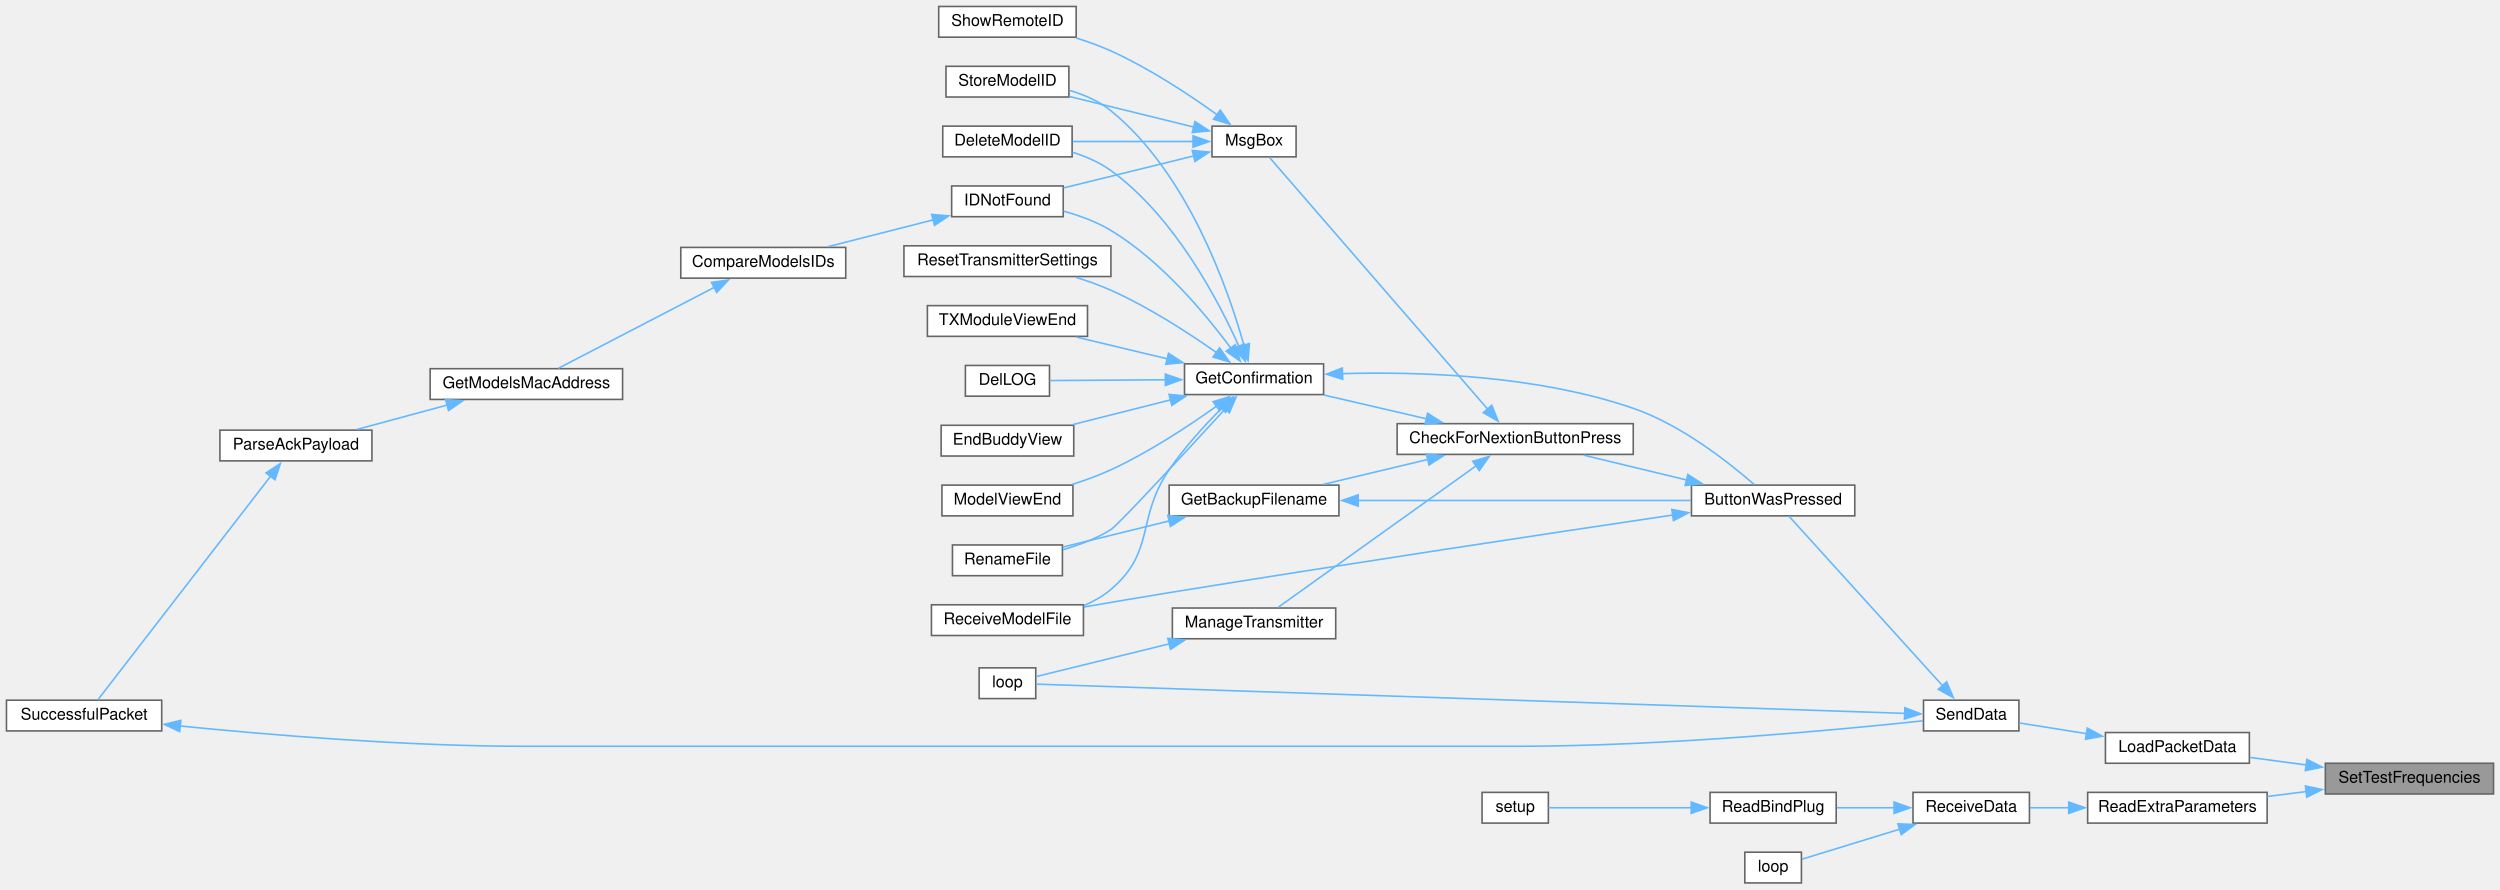
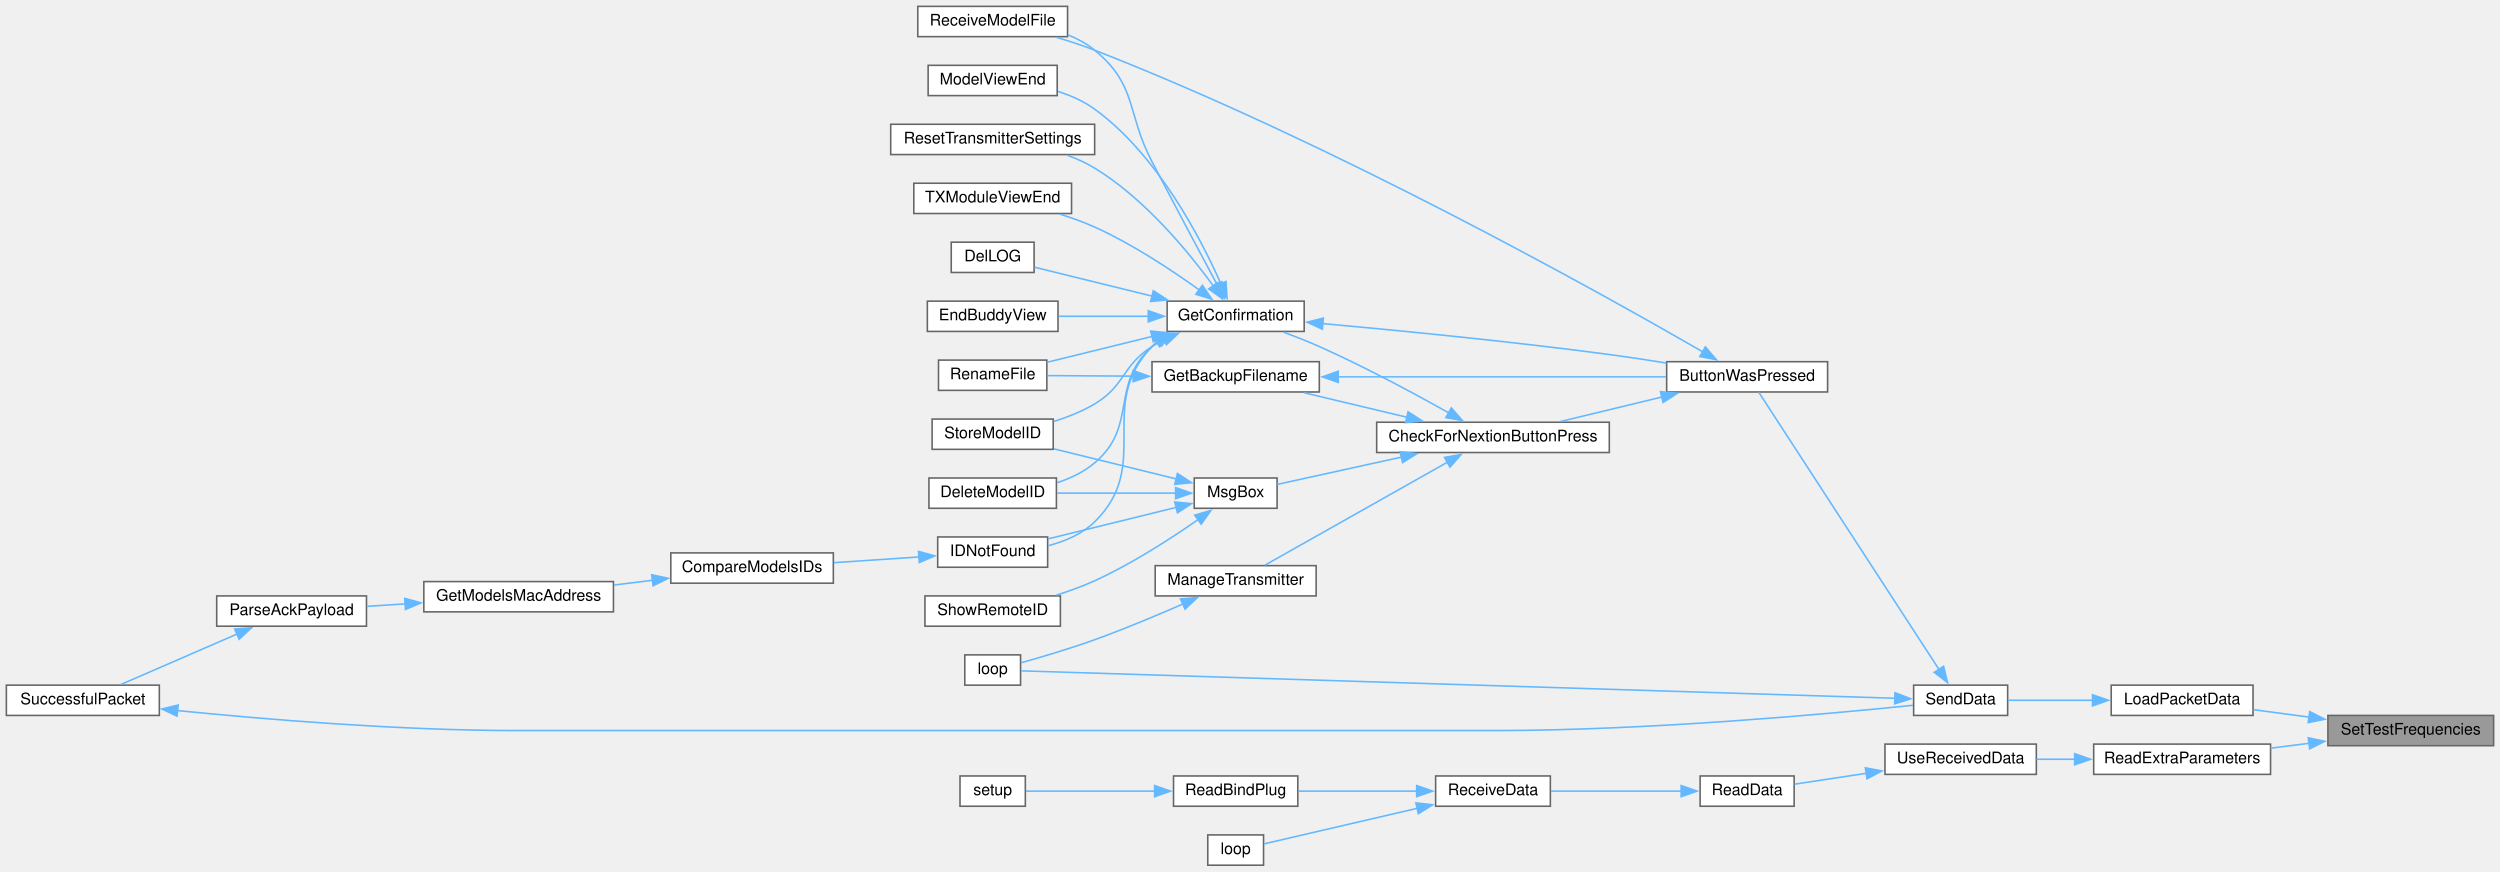
- <svg xmlns="http://www.w3.org/2000/svg" xmlns:xlink="http://www.w3.org/1999/xlink" width="1546pt" height="550pt" viewBox="0.00 0.00 1546.00 550.00">
-   <g id="graph0" class="graph" transform="scale(1 1) rotate(0) translate(4 546)">
+ <svg xmlns="http://www.w3.org/2000/svg" xmlns:xlink="http://www.w3.org/1999/xlink" width="1569pt" height="547pt" viewBox="0.00 0.00 1569.00 547.00">
+   <g id="graph0" class="graph" transform="scale(1 1) rotate(0) translate(4 543)">
    <g id="node1" class="node">
      <g id="a_node1">
        <a xlink:title=" ">
-           <polygon fill="#999999" stroke="#666666" points="1538,-74 1434,-74 1434,-55 1538,-55 1538,-74" />
-           <text text-anchor="middle" x="1486" y="-62" font-family="Helvetica,sans-Serif" font-size="10.00">SetTestFrequencies</text>
+           <polygon fill="#999999" stroke="#666666" points="1561,-94 1457,-94 1457,-75 1561,-75 1561,-94" />
+           <text text-anchor="middle" x="1509" y="-82" font-family="Helvetica,sans-Serif" font-size="10.00">SetTestFrequencies</text>
        </a>
      </g>
    </g>
    <g id="node2" class="node">
      <g id="a_node2">
        <a xlink:href="transceiver_8h.html#ac4ffb9b555ce8d38f615610dc89b5499" target="_top" xlink:title=" ">
-           <polygon fill="white" stroke="#666666" points="1387,-93 1298,-93 1298,-74 1387,-74 1387,-93" />
-           <text text-anchor="middle" x="1342.5" y="-81" font-family="Helvetica,sans-Serif" font-size="10.00">LoadPacketData</text>
+           <polygon fill="white" stroke="#666666" points="1410,-113 1321,-113 1321,-94 1410,-94 1410,-113" />
+           <text text-anchor="middle" x="1365.5" y="-101" font-family="Helvetica,sans-Serif" font-size="10.00">LoadPacketData</text>
        </a>
      </g>
    </g>
    <g id="edge1" class="edge">
-       <path fill="none" stroke="#63b8ff" d="M1422.31,-72.92C1410.48,-74.51 1398.35,-76.14 1387.25,-77.62" />
-       <polygon fill="#63b8ff" stroke="#63b8ff" points="1422.57,-76.41 1432.01,-71.61 1421.64,-69.48 1422.57,-76.41" />
+       <path fill="none" stroke="#63b8ff" d="M1445.31,-92.92C1433.48,-94.51 1421.35,-96.14 1410.25,-97.62" />
+       <polygon fill="#63b8ff" stroke="#63b8ff" points="1445.57,-96.41 1455.01,-91.61 1444.64,-89.48 1445.57,-96.41" />
    </g>
    <g id="node26" class="node">
      <g id="a_node26">
        <a xlink:href="ReceiverCode_2src_2main_8cpp.html#a6c490ef42e364f8bb1430c436e86c9c0" target="_top" xlink:title=" ">
-           <polygon fill="white" stroke="#666666" points="1398,-56 1287,-56 1287,-37 1398,-37 1398,-56" />
-           <text text-anchor="middle" x="1342.5" y="-44" font-family="Helvetica,sans-Serif" font-size="10.00">ReadExtraParameters</text>
+           <polygon fill="white" stroke="#666666" points="1421,-76 1310,-76 1310,-57 1421,-57 1421,-76" />
+           <text text-anchor="middle" x="1365.5" y="-64" font-family="Helvetica,sans-Serif" font-size="10.00">ReadExtraParameters</text>
        </a>
      </g>
    </g>
    <g id="edge34" class="edge">
-       <path fill="none" stroke="#63b8ff" d="M1422.25,-56.52C1414.18,-55.49 1405.97,-54.45 1398.04,-53.44" />
-       <polygon fill="#63b8ff" stroke="#63b8ff" points="1421.65,-59.97 1432.01,-57.76 1422.54,-53.03 1421.65,-59.97" />
+       <path fill="none" stroke="#63b8ff" d="M1445.25,-76.52C1437.18,-75.49 1428.97,-74.45 1421.04,-73.44" />
+       <polygon fill="#63b8ff" stroke="#63b8ff" points="1444.65,-79.97 1455.01,-77.76 1445.54,-73.03 1444.65,-79.97" />
    </g>
    <g id="node3" class="node">
      <g id="a_node3">
        <a xlink:href="transceiver_8h.html#a049bfb836e7aa4a3a48a1a4bd225fafc" target="_top" xlink:title=" ">
-           <polygon fill="white" stroke="#666666" points="1244.5,-113 1185.5,-113 1185.5,-94 1244.5,-94 1244.5,-113" />
-           <text text-anchor="middle" x="1215" y="-101" font-family="Helvetica,sans-Serif" font-size="10.00">SendData</text>
+           <polygon fill="white" stroke="#666666" points="1256,-113 1197,-113 1197,-94 1256,-94 1256,-113" />
+           <text text-anchor="middle" x="1226.5" y="-101" font-family="Helvetica,sans-Serif" font-size="10.00">SendData</text>
        </a>
      </g>
    </g>
    <g id="edge2" class="edge">
-       <path fill="none" stroke="#63b8ff" d="M1286.28,-92.3C1271.95,-94.58 1257.08,-96.95 1244.73,-98.92" />
-       <polygon fill="#63b8ff" stroke="#63b8ff" points="1286.79,-95.76 1296.11,-90.73 1285.69,-88.85 1286.79,-95.76" />
+       <path fill="none" stroke="#63b8ff" d="M1309.34,-103.5C1291.11,-103.5 1271.56,-103.5 1256.15,-103.5" />
+       <polygon fill="#63b8ff" stroke="#63b8ff" points="1309.26,-107 1319.26,-103.5 1309.26,-100 1309.26,-107" />
    </g>
    <g id="node4" class="node">
      <g id="a_node4">
        <a xlink:href="TransmitterCode_2src_2main_8cpp.html#a804fdbdd5eab4c596bbe8a23eecbe4d5" target="_top" xlink:title=" ">
-           <polygon fill="white" stroke="#666666" points="1143,-246 1042,-246 1042,-227 1143,-227 1143,-246" />
-           <text text-anchor="middle" x="1092.5" y="-234" font-family="Helvetica,sans-Serif" font-size="10.00">ButtonWasPressed</text>
+           <polygon fill="white" stroke="#666666" points="1143,-316 1042,-316 1042,-297 1143,-297 1143,-316" />
+           <text text-anchor="middle" x="1092.5" y="-304" font-family="Helvetica,sans-Serif" font-size="10.00">ButtonWasPressed</text>
        </a>
      </g>
    </g>
    <g id="edge3" class="edge">
-       <path fill="none" stroke="#63b8ff" d="M1197.42,-121.8C1171.52,-150.38 1122.37,-204.63 1102.33,-226.75" />
-       <polygon fill="#63b8ff" stroke="#63b8ff" points="1199.81,-124.38 1203.93,-114.62 1194.62,-119.68 1199.81,-124.38" />
+       <path fill="none" stroke="#63b8ff" d="M1212.99,-122.75C1185.43,-165.13 1120.31,-265.26 1099.8,-296.81" />
+       <polygon fill="#63b8ff" stroke="#63b8ff" points="1215.79,-124.85 1218.31,-114.56 1209.92,-121.04 1215.79,-124.85" />
    </g>
    <g id="node23" class="node">
      <g id="a_node23">
        <a xlink:href="TransmitterCode_2src_2main_8cpp.html#ad3cb30894c94eb016e98bdcaa899ac86" target="_top" xlink:title=" ">
-           <polygon fill="white" stroke="#666666" points="636.5,-133 601.5,-133 601.5,-114 636.5,-114 636.5,-133" />
-           <text text-anchor="middle" x="619" y="-121" font-family="Helvetica,sans-Serif" font-size="10.00">loop</text>
+           <polygon fill="white" stroke="#666666" points="636.5,-132 601.5,-132 601.5,-113 636.5,-113 636.5,-132" />
+           <text text-anchor="middle" x="619" y="-120" font-family="Helvetica,sans-Serif" font-size="10.00">loop</text>
        </a>
      </g>
    </g>
    <g id="edge33" class="edge">
-       <path fill="none" stroke="#63b8ff" d="M1174.08,-104.84C1056.81,-108.79 716.65,-120.25 636.88,-122.93" />
-       <polygon fill="#63b8ff" stroke="#63b8ff" points="1173.96,-108.35 1183.84,-104.52 1173.73,-101.35 1173.96,-108.35" />
+       <path fill="none" stroke="#63b8ff" d="M1185.25,-104.76C1066.01,-108.5 717.94,-119.43 636.97,-121.97" />
+       <polygon fill="#63b8ff" stroke="#63b8ff" points="1185.3,-108.26 1195.19,-104.45 1185.09,-101.27 1185.3,-108.26" />
    </g>
    <g id="node5" class="node">
      <g id="a_node5">
        <a xlink:href="Utilities_8h.html#afb7c85cac4aa89fd998ed81c330374d2" target="_top" xlink:title=" ">
-           <polygon fill="white" stroke="#666666" points="1006,-284 860,-284 860,-265 1006,-265 1006,-284" />
-           <text text-anchor="middle" x="933" y="-272" font-family="Helvetica,sans-Serif" font-size="10.00">CheckForNextionButtonPress</text>
+           <polygon fill="white" stroke="#666666" points="1006,-278 860,-278 860,-259 1006,-259 1006,-278" />
+           <text text-anchor="middle" x="933" y="-266" font-family="Helvetica,sans-Serif" font-size="10.00">CheckForNextionButtonPress</text>
        </a>
      </g>
    </g>
    <g id="edge4" class="edge">
-       <path fill="none" stroke="#63b8ff" d="M1038.94,-249.18C1018.25,-254.17 994.83,-259.82 975.38,-264.52" />
-       <polygon fill="#63b8ff" stroke="#63b8ff" points="1039.75,-252.59 1048.65,-246.84 1038.11,-245.78 1039.75,-252.59" />
+       <path fill="none" stroke="#63b8ff" d="M1038.94,-293.82C1018.25,-288.83 994.83,-283.18 975.38,-278.48" />
+       <polygon fill="#63b8ff" stroke="#63b8ff" points="1038.11,-297.22 1048.65,-296.16 1039.75,-290.41 1038.11,-297.22" />
    </g>
    <g id="node18" class="node">
      <g id="a_node18">
        <a xlink:href="ModelExchange_8h.html#ab7c9edf843c732d7fe296564f39bc0dc" target="_top" xlink:title="RECEIVE A MODEL FILE.">
-           <polygon fill="white" stroke="#666666" points="666,-172 572,-172 572,-153 666,-153 666,-172" />
-           <text text-anchor="middle" x="619" y="-160" font-family="Helvetica,sans-Serif" font-size="10.00">ReceiveModelFile</text>
+           <polygon fill="white" stroke="#666666" points="666,-539 572,-539 572,-520 666,-520 666,-539" />
+           <text text-anchor="middle" x="619" y="-527" font-family="Helvetica,sans-Serif" font-size="10.00">ReceiveModelFile</text>
        </a>
      </g>
    </g>
    <g id="edge32" class="edge">
-       <path fill="none" stroke="#63b8ff" d="M1030.37,-227.5C956.53,-216.54 828.57,-197.29 719,-179.5 701.79,-176.71 682.91,-173.5 666.31,-170.63" />
-       <polygon fill="#63b8ff" stroke="#63b8ff" points="1029.84,-230.96 1040.25,-228.96 1030.87,-224.03 1029.84,-230.96" />
+       <path fill="none" stroke="#63b8ff" d="M1064.8,-322.11C1000.74,-359.08 832.52,-453.21 683,-511.5 675.37,-514.47 667.05,-517.2 659.03,-519.58" />
+       <polygon fill="#63b8ff" stroke="#63b8ff" points="1066.31,-325.29 1073.2,-317.25 1062.8,-319.23 1066.31,-325.29" />
    </g>
    <g id="node6" class="node">
      <g id="a_node6">
        <a xlink:href="TransmitterCode_2src_2main_8cpp.html#a641d6dab68ec7b2a8a32492aac55bc1c" target="_top" xlink:title=" ">
-           <polygon fill="white" stroke="#666666" points="824,-246 719,-246 719,-227 824,-227 824,-246" />
-           <text text-anchor="middle" x="771.5" y="-234" font-family="Helvetica,sans-Serif" font-size="10.00">GetBackupFilename</text>
+           <polygon fill="white" stroke="#666666" points="824,-316 719,-316 719,-297 824,-297 824,-316" />
+           <text text-anchor="middle" x="771.5" y="-304" font-family="Helvetica,sans-Serif" font-size="10.00">GetBackupFilename</text>
        </a>
      </g>
    </g>
    <g id="edge5" class="edge">
-       <path fill="none" stroke="#63b8ff" d="M879.07,-261.89C858.04,-256.88 834.2,-251.2 814.4,-246.48" />
-       <polygon fill="#63b8ff" stroke="#63b8ff" points="878.08,-265.25 888.62,-264.17 879.7,-258.44 878.08,-265.25" />
+       <path fill="none" stroke="#63b8ff" d="M879.07,-281.11C858.04,-286.12 834.2,-291.8 814.4,-296.52" />
+       <polygon fill="#63b8ff" stroke="#63b8ff" points="879.7,-284.56 888.62,-278.83 878.08,-277.75 879.7,-284.56" />
    </g>
    <g id="node8" class="node">
      <g id="a_node8">
        <a xlink:href="TransmitterCode_2src_2main_8cpp.html#a6506bf72e0dd9e9ce480156b47625bff" target="_top" xlink:title=" ">
-           <polygon fill="white" stroke="#666666" points="814.5,-321 728.5,-321 728.5,-302 814.5,-302 814.5,-321" />
-           <text text-anchor="middle" x="771.5" y="-309" font-family="Helvetica,sans-Serif" font-size="10.00">GetConfirmation</text>
+           <polygon fill="white" stroke="#666666" points="814.5,-354 728.5,-354 728.5,-335 814.5,-335 814.5,-354" />
+           <text text-anchor="middle" x="771.5" y="-342" font-family="Helvetica,sans-Serif" font-size="10.00">GetConfirmation</text>
        </a>
      </g>
    </g>
    <g id="edge8" class="edge">
-       <path fill="none" stroke="#63b8ff" d="M878.1,-287C857.45,-291.79 834.22,-297.18 814.81,-301.69" />
-       <polygon fill="#63b8ff" stroke="#63b8ff" points="878.83,-290.43 887.78,-284.76 877.25,-283.61 878.83,-290.43" />
+       <path fill="none" stroke="#63b8ff" d="M905.39,-283.81C883.83,-295.91 852.45,-312.81 824,-325.5 816.86,-328.68 809.01,-331.78 801.64,-334.51" />
+       <polygon fill="#63b8ff" stroke="#63b8ff" points="906.84,-287.01 913.82,-279.04 903.39,-280.92 906.84,-287.01" />
    </g>
    <g id="node22" class="node">
      <g id="a_node22">
        <a xlink:href="TransmitterCode_2src_2main_8cpp.html#a558ea014e230b7caa54ce5a37ad29b22" target="_top" xlink:title=" ">
-           <polygon fill="white" stroke="#666666" points="822,-170 721,-170 721,-151 822,-151 822,-170" />
-           <text text-anchor="middle" x="771.5" y="-158" font-family="Helvetica,sans-Serif" font-size="10.00">ManageTransmitter</text>
+           <polygon fill="white" stroke="#666666" points="822,-188 721,-188 721,-169 822,-169 822,-188" />
+           <text text-anchor="middle" x="771.5" y="-176" font-family="Helvetica,sans-Serif" font-size="10.00">ManageTransmitter</text>
        </a>
      </g>
    </g>
    <g id="edge25" class="edge">
-       <path fill="none" stroke="#63b8ff" d="M909.06,-258.1C875.49,-234.11 813.98,-190.15 786.46,-170.48" />
-       <polygon fill="#63b8ff" stroke="#63b8ff" points="906.72,-260.74 916.89,-263.7 910.79,-255.04 906.72,-260.74" />
+       <path fill="none" stroke="#63b8ff" d="M904.43,-252.94C871.47,-234.34 817.33,-203.79 789.77,-188.25" />
+       <polygon fill="#63b8ff" stroke="#63b8ff" points="902.57,-255.91 913,-257.78 906.01,-249.82 902.57,-255.91" />
    </g>
    <g id="node24" class="node">
      <g id="a_node24">
        <a xlink:href="TransmitterCode_2src_2main_8cpp.html#a6f5b0f1e4ca75768c16c4dd93f92a8de" target="_top" xlink:title=" ">
-           <polygon fill="white" stroke="#666666" points="797.5,-468 745.5,-468 745.5,-449 797.5,-449 797.5,-468" />
-           <text text-anchor="middle" x="771.5" y="-456" font-family="Helvetica,sans-Serif" font-size="10.00">MsgBox</text>
+           <polygon fill="white" stroke="#666666" points="797.5,-243 745.5,-243 745.5,-224 797.5,-224 797.5,-243" />
+           <text text-anchor="middle" x="771.5" y="-231" font-family="Helvetica,sans-Serif" font-size="10.00">MsgBox</text>
        </a>
      </g>
    </g>
    <g id="edge27" class="edge">
-       <path fill="none" stroke="#63b8ff" d="M915.91,-293.07C882.52,-331.58 806.7,-419.04 781.12,-448.56" />
-       <polygon fill="#63b8ff" stroke="#63b8ff" points="918.53,-295.39 922.43,-285.54 913.24,-290.8 918.53,-295.39" />
+       <path fill="none" stroke="#63b8ff" d="M875.56,-256.12C848.9,-250.26 818.41,-243.58 797.56,-239" />
+       <polygon fill="#63b8ff" stroke="#63b8ff" points="874.72,-259.51 885.24,-258.24 876.22,-252.68 874.72,-259.51" />
    </g>
    <g id="edge6" class="edge">
-       <path fill="none" stroke="#63b8ff" d="M835.68,-236.5C896.13,-236.5 986.1,-236.5 1041.66,-236.5" />
-       <polygon fill="#63b8ff" stroke="#63b8ff" points="835.89,-233 825.89,-236.5 835.89,-240 835.89,-233" />
+       <path fill="none" stroke="#63b8ff" d="M835.68,-306.5C896.13,-306.5 986.1,-306.5 1041.66,-306.5" />
+       <polygon fill="#63b8ff" stroke="#63b8ff" points="835.89,-303 825.89,-306.5 835.89,-310 835.89,-303" />
    </g>
    <g id="node7" class="node">
      <g id="a_node7">
        <a xlink:href="TransmitterCode_2src_2main_8cpp.html#a9d94366336f1e5fd43edb9c24bec5821" target="_top" xlink:title=" ">
-           <polygon fill="white" stroke="#666666" points="653,-209 585,-209 585,-190 653,-190 653,-209" />
-           <text text-anchor="middle" x="619" y="-197" font-family="Helvetica,sans-Serif" font-size="10.00">RenameFile</text>
+           <polygon fill="white" stroke="#666666" points="653,-317 585,-317 585,-298 653,-298 653,-317" />
+           <text text-anchor="middle" x="619" y="-305" font-family="Helvetica,sans-Serif" font-size="10.00">RenameFile</text>
        </a>
      </g>
    </g>
    <g id="edge7" class="edge">
-       <path fill="none" stroke="#63b8ff" d="M719.11,-223.87C697.36,-218.52 672.64,-212.44 653.32,-207.69" />
-       <polygon fill="#63b8ff" stroke="#63b8ff" points="718.15,-227.23 728.7,-226.22 719.82,-220.44 718.15,-227.23" />
+       <path fill="none" stroke="#63b8ff" d="M707.36,-306.92C688.86,-307.04 669.35,-307.17 653.48,-307.28" />
+       <polygon fill="#63b8ff" stroke="#63b8ff" points="707.22,-310.42 717.19,-306.85 707.17,-303.42 707.22,-310.42" />
    </g>
    <g id="edge9" class="edge">
-       <path fill="none" stroke="#63b8ff" d="M826.15,-314.94C874.51,-316.29 946.88,-313.91 1006,-293.5 1035.85,-283.19 1065.29,-259.89 1080.63,-246.49" />
-       <polygon fill="#63b8ff" stroke="#63b8ff" points="826.33,-311.45 816.21,-314.59 826.08,-318.44 826.33,-311.45" />
+       <path fill="none" stroke="#63b8ff" d="M826,-339.92C873.39,-335.64 944.42,-328.7 1006,-320.5 1017.63,-318.95 1030.11,-317.05 1041.84,-315.15" />
+       <polygon fill="#63b8ff" stroke="#63b8ff" points="825.93,-336.41 816.28,-340.79 826.55,-343.38 825.93,-336.41" />
    </g>
    <g id="edge21" class="edge">
-       <path fill="none" stroke="#63b8ff" d="M753.7,-293.17C729.51,-266.83 687.28,-221.15 683,-218.5 674.06,-212.97 663.41,-208.96 653.44,-206.09" />
-       <polygon fill="#63b8ff" stroke="#63b8ff" points="751.05,-295.46 760.39,-300.46 756.21,-290.72 751.05,-295.46" />
+       <path fill="none" stroke="#63b8ff" d="M719.11,-331.87C697.36,-326.52 672.64,-320.44 653.32,-315.69" />
+       <polygon fill="#63b8ff" stroke="#63b8ff" points="718.15,-335.23 728.7,-334.22 719.82,-328.44 718.15,-335.23" />
    </g>
    <g id="node9" class="node">
      <g id="a_node9">
        <a xlink:href="TransmitterCode_2src_2main_8cpp.html#ac45477c637c975e13189e2988c8813b3" target="_top" xlink:title=" ">
-           <polygon fill="white" stroke="#666666" points="659,-468 579,-468 579,-449 659,-449 659,-468" />
-           <text text-anchor="middle" x="619" y="-456" font-family="Helvetica,sans-Serif" font-size="10.00">DeleteModelID</text>
+           <polygon fill="white" stroke="#666666" points="659,-243 579,-243 579,-224 659,-224 659,-243" />
+           <text text-anchor="middle" x="619" y="-231" font-family="Helvetica,sans-Serif" font-size="10.00">DeleteModelID</text>
        </a>
      </g>
    </g>
    <g id="edge10" class="edge">
-       <path fill="none" stroke="#63b8ff" d="M762.23,-331.64C749.47,-360.17 722.3,-412.05 683,-440.5 676,-445.57 667.6,-449.21 659.25,-451.84" />
-       <polygon fill="#63b8ff" stroke="#63b8ff" points="765.34,-333.26 766.07,-322.69 758.91,-330.49 765.34,-333.26" />
+       <path fill="none" stroke="#63b8ff" d="M723.49,-329.07C721.92,-327.96 720.41,-326.77 719,-325.5 692.12,-301.29 710.6,-275.88 683,-252.5 676.29,-246.81 667.91,-242.83 659.49,-240.04" />
+       <polygon fill="#63b8ff" stroke="#63b8ff" points="721.38,-331.9 731.79,-333.86 724.88,-325.83 721.38,-331.9" />
    </g>
    <g id="node10" class="node">
      <g id="a_node10">
        <a xlink:href="TransmitterCode_2src_2main_8cpp.html#a53d438145d004c3b053f245f494f4284" target="_top" xlink:title=" ">
-           <polygon fill="white" stroke="#666666" points="645,-320 593,-320 593,-301 645,-301 645,-320" />
-           <text text-anchor="middle" x="619" y="-308" font-family="Helvetica,sans-Serif" font-size="10.00">DelLOG</text>
+           <polygon fill="white" stroke="#666666" points="645,-391 593,-391 593,-372 645,-372 645,-391" />
+           <text text-anchor="middle" x="619" y="-379" font-family="Helvetica,sans-Serif" font-size="10.00">DelLOG</text>
        </a>
      </g>
    </g>
    <g id="edge11" class="edge">
-       <path fill="none" stroke="#63b8ff" d="M716.85,-311.14C692.39,-310.98 664.6,-310.8 645.08,-310.67" />
-       <polygon fill="#63b8ff" stroke="#63b8ff" points="716.64,-314.64 726.66,-311.21 716.69,-307.64 716.64,-314.64" />
+       <path fill="none" stroke="#63b8ff" d="M719.05,-357.15C694.16,-363.27 665.41,-370.34 645.31,-375.28" />
+       <polygon fill="#63b8ff" stroke="#63b8ff" points="719.82,-360.56 728.7,-354.78 718.15,-353.77 719.82,-360.56" />
    </g>
    <g id="node11" class="node">
      <g id="a_node11">
        <a xlink:href="TransmitterCode_2src_2main_8cpp.html#a16c65917a148c7f6c17babf11e977b69" target="_top" xlink:title=" ">
-           <polygon fill="white" stroke="#666666" points="660,-283 578,-283 578,-264 660,-264 660,-283" />
-           <text text-anchor="middle" x="619" y="-271" font-family="Helvetica,sans-Serif" font-size="10.00">EndBuddyView</text>
+           <polygon fill="white" stroke="#666666" points="660,-354 578,-354 578,-335 660,-335 660,-354" />
+           <text text-anchor="middle" x="619" y="-342" font-family="Helvetica,sans-Serif" font-size="10.00">EndBuddyView</text>
        </a>
      </g>
    </g>
    <g id="edge12" class="edge">
-       <path fill="none" stroke="#63b8ff" d="M720.01,-298.75C700.3,-293.77 678.04,-288.16 659.54,-283.48" />
-       <polygon fill="#63b8ff" stroke="#63b8ff" points="718.94,-302.09 729.49,-301.15 720.65,-295.3 718.94,-302.09" />
+       <path fill="none" stroke="#63b8ff" d="M716.9,-344.5C698.31,-344.5 677.8,-344.5 660.45,-344.5" />
+       <polygon fill="#63b8ff" stroke="#63b8ff" points="716.66,-348 726.66,-344.5 716.66,-341 716.66,-348" />
    </g>
    <g id="node12" class="node">
      <g id="a_node12">
        <a xlink:href="ModelMatch_8h.html#afdd42b1130d38073be1c2025af855879" target="_top" xlink:title=" ">
-           <polygon fill="white" stroke="#666666" points="653.5,-431 584.5,-431 584.5,-412 653.5,-412 653.5,-431" />
-           <text text-anchor="middle" x="619" y="-419" font-family="Helvetica,sans-Serif" font-size="10.00">IDNotFound</text>
+           <polygon fill="white" stroke="#666666" points="653.5,-206 584.5,-206 584.5,-187 653.5,-187 653.5,-206" />
+           <text text-anchor="middle" x="619" y="-194" font-family="Helvetica,sans-Serif" font-size="10.00">IDNotFound</text>
        </a>
      </g>
    </g>
    <g id="edge13" class="edge">
-       <path fill="none" stroke="#63b8ff" d="M757.23,-330.64C741.75,-351.55 714.27,-384.57 683,-403.5 674.14,-408.86 663.62,-412.68 653.74,-415.39" />
-       <polygon fill="#63b8ff" stroke="#63b8ff" points="759.94,-332.86 762.94,-322.7 754.26,-328.78 759.94,-332.86" />
+       <path fill="none" stroke="#63b8ff" d="M722.19,-328.46C721.07,-327.53 720,-326.54 719,-325.5 683.31,-288.46 719.8,-251.45 683,-215.5 675.15,-207.84 664.33,-203.25 653.87,-200.51" />
+       <polygon fill="#63b8ff" stroke="#63b8ff" points="720.03,-331.23 730.31,-333.77 723.86,-325.37 720.03,-331.23" />
    </g>
    <g id="node17" class="node">
      <g id="a_node17">
        <a xlink:href="TransmitterCode_2src_2main_8cpp.html#ae9f91b9da28f2e1e2fb126961f03c31c" target="_top" xlink:title=" ">
-           <polygon fill="white" stroke="#666666" points="659.5,-246 578.5,-246 578.5,-227 659.5,-227 659.5,-246" />
-           <text text-anchor="middle" x="619" y="-234" font-family="Helvetica,sans-Serif" font-size="10.00">ModelViewEnd</text>
+           <polygon fill="white" stroke="#666666" points="659.5,-502 578.5,-502 578.5,-483 659.5,-483 659.5,-502" />
+           <text text-anchor="middle" x="619" y="-490" font-family="Helvetica,sans-Serif" font-size="10.00">ModelViewEnd</text>
        </a>
      </g>
    </g>
    <g id="edge19" class="edge">
-       <path fill="none" stroke="#63b8ff" d="M748.38,-294.9C731.26,-282.67 706.56,-266.34 683,-255.5 675.42,-252.02 667.05,-248.97 658.94,-246.4" />
-       <polygon fill="#63b8ff" stroke="#63b8ff" points="746.16,-297.61 756.3,-300.67 750.28,-291.95 746.16,-297.61" />
+       <path fill="none" stroke="#63b8ff" d="M762.27,-364.8C749.57,-393.55 722.46,-445.83 683,-474.5 676.19,-479.45 668.05,-483.04 659.93,-485.64" />
+       <polygon fill="#63b8ff" stroke="#63b8ff" points="765.42,-366.34 766.1,-355.77 758.97,-363.6 765.42,-366.34" />
    </g>
    <g id="edge20" class="edge">
-       <path fill="none" stroke="#63b8ff" d="M751.54,-293.62C741.11,-283.16 728.41,-269.31 719,-255.5 698.4,-225.28 710.84,-205.21 683,-181.5 678.13,-177.35 672.38,-174.11 666.36,-171.57" />
-       <polygon fill="#63b8ff" stroke="#63b8ff" points="748.96,-296 758.56,-300.49 753.85,-291 748.96,-296" />
+       <path fill="none" stroke="#63b8ff" d="M759.77,-364.53C749.3,-384.11 732.95,-414.8 719,-441.5 702.8,-472.51 710.05,-489.31 683,-511.5 678.08,-515.54 672.29,-518.67 666.26,-521.11" />
+       <polygon fill="#63b8ff" stroke="#63b8ff" points="762.85,-366.19 764.48,-355.73 756.67,-362.89 762.85,-366.19" />
    </g>
    <g id="node19" class="node">
      <g id="a_node19">
        <a xlink:href="TransmitterCode_2src_2main_8cpp.html#a5c7f22bae35d5d6df9d54fe79dbb8401" target="_top" xlink:title=" ">
-           <polygon fill="white" stroke="#666666" points="683,-394 555,-394 555,-375 683,-375 683,-394" />
-           <text text-anchor="middle" x="619" y="-382" font-family="Helvetica,sans-Serif" font-size="10.00">ResetTransmitterSettings</text>
+           <polygon fill="white" stroke="#666666" points="683,-465 555,-465 555,-446 683,-446 683,-465" />
+           <text text-anchor="middle" x="619" y="-453" font-family="Helvetica,sans-Serif" font-size="10.00">ResetTransmitterSettings</text>
        </a>
      </g>
    </g>
    <g id="edge22" class="edge">
-       <path fill="none" stroke="#63b8ff" d="M748.38,-327.88C731.26,-339.93 706.56,-355.99 683,-366.5 676.14,-369.56 668.64,-372.24 661.27,-374.53" />
-       <polygon fill="#63b8ff" stroke="#63b8ff" points="750.21,-330.87 756.29,-322.2 746.13,-325.19 750.21,-330.87" />
+       <path fill="none" stroke="#63b8ff" d="M757.51,-363.53C742.13,-384.65 714.57,-418.27 683,-437.5 677.75,-440.7 671.92,-443.34 665.97,-445.53" />
+       <polygon fill="#63b8ff" stroke="#63b8ff" points="760.26,-365.71 763.18,-355.52 754.55,-361.66 760.26,-365.71" />
    </g>
    <g id="node20" class="node">
      <g id="a_node20">
        <a xlink:href="TransmitterCode_2src_2main_8cpp.html#a3838aa0b33bb22d3b9934da05d2716d8" target="_top" xlink:title=" ">
-           <polygon fill="white" stroke="#666666" points="657,-505 581,-505 581,-486 657,-486 657,-505" />
-           <text text-anchor="middle" x="619" y="-493" font-family="Helvetica,sans-Serif" font-size="10.00">StoreModelID</text>
+           <polygon fill="white" stroke="#666666" points="657,-280 581,-280 581,-261 657,-261 657,-280" />
+           <text text-anchor="middle" x="619" y="-268" font-family="Helvetica,sans-Serif" font-size="10.00">StoreModelID</text>
        </a>
      </g>
    </g>
    <g id="edge23" class="edge">
-       <path fill="none" stroke="#63b8ff" d="M765.3,-332.33C755.41,-367.58 730.51,-438.92 683,-477.5 675.67,-483.45 666.47,-487.44 657.39,-490.1" />
-       <polygon fill="#63b8ff" stroke="#63b8ff" points="768.61,-333.5 767.8,-322.94 761.84,-331.7 768.61,-333.5" />
+       <path fill="none" stroke="#63b8ff" d="M726.64,-329.85C723.99,-328.5 721.42,-327.05 719,-325.5 699.94,-313.3 702.42,-301.12 683,-289.5 675.16,-284.81 666.06,-281.19 657.27,-278.44" />
+       <polygon fill="#63b8ff" stroke="#63b8ff" points="725.14,-333.02 735.69,-333.95 728.02,-326.64 725.14,-333.02" />
    </g>
    <g id="node21" class="node">
      <g id="a_node21">
        <a xlink:href="TransmitterCode_2src_2main_8cpp.html#a3c55ef7c23759a89a86f6519569c4f7a" target="_top" xlink:title=" ">
-           <polygon fill="white" stroke="#666666" points="668.5,-357 569.5,-357 569.5,-338 668.5,-338 668.5,-357" />
-           <text text-anchor="middle" x="619" y="-345" font-family="Helvetica,sans-Serif" font-size="10.00">TXModuleViewEnd</text>
+           <polygon fill="white" stroke="#666666" points="668.5,-428 569.5,-428 569.5,-409 668.5,-409 668.5,-428" />
+           <text text-anchor="middle" x="619" y="-416" font-family="Helvetica,sans-Serif" font-size="10.00">TXModuleViewEnd</text>
        </a>
      </g>
    </g>
    <g id="edge24" class="edge">
-       <path fill="none" stroke="#63b8ff" d="M717.82,-324.1C699.42,-328.5 679.03,-333.38 661.65,-337.54" />
-       <polygon fill="#63b8ff" stroke="#63b8ff" points="718.59,-327.52 727.5,-321.78 716.96,-320.71 718.59,-327.52" />
+       <path fill="none" stroke="#63b8ff" d="M748.72,-360.99C731.61,-373.3 706.78,-389.77 683,-400.5 676.16,-403.59 668.65,-406.28 661.29,-408.57" />
+       <polygon fill="#63b8ff" stroke="#63b8ff" points="750.63,-363.93 756.62,-355.19 746.49,-358.29 750.63,-363.93" />
    </g>
    <g id="node13" class="node">
      <g id="a_node13">
        <a xlink:href="ModelMatch_8h.html#af8fe429ceb65bf9d257a2a0f1c63eccb" target="_top" xlink:title=" ">
-           <polygon fill="white" stroke="#666666" points="519,-393 417,-393 417,-374 519,-374 519,-393" />
-           <text text-anchor="middle" x="468" y="-381" font-family="Helvetica,sans-Serif" font-size="10.00">CompareModelsIDs</text>
+           <polygon fill="white" stroke="#666666" points="519,-196 417,-196 417,-177 519,-177 519,-196" />
+           <text text-anchor="middle" x="468" y="-184" font-family="Helvetica,sans-Serif" font-size="10.00">CompareModelsIDs</text>
        </a>
      </g>
    </g>
    <g id="edge14" class="edge">
-       <path fill="none" stroke="#63b8ff" d="M573.13,-410.06C552.45,-404.78 528.14,-398.58 508.21,-393.5" />
-       <polygon fill="#63b8ff" stroke="#63b8ff" points="572.17,-413.42 582.72,-412.5 573.9,-406.64 572.17,-413.42" />
+       <path fill="none" stroke="#63b8ff" d="M572.93,-193.47C556.03,-192.34 536.72,-191.04 519.37,-189.88" />
+       <polygon fill="#63b8ff" stroke="#63b8ff" points="572.47,-196.95 582.68,-194.13 572.94,-189.97 572.47,-196.95" />
    </g>
    <g id="node14" class="node">
      <g id="a_node14">
        <a xlink:href="ModelMatch_8h.html#a494cb4acb30856d1f53f08df1b80c41b" target="_top" xlink:title=" ">
-           <polygon fill="white" stroke="#666666" points="381,-318 262,-318 262,-299 381,-299 381,-318" />
-           <text text-anchor="middle" x="321.5" y="-306" font-family="Helvetica,sans-Serif" font-size="10.00">GetModelsMacAddress</text>
+           <polygon fill="white" stroke="#666666" points="381,-178 262,-178 262,-159 381,-159 381,-178" />
+           <text text-anchor="middle" x="321.5" y="-166" font-family="Helvetica,sans-Serif" font-size="10.00">GetModelsMacAddress</text>
        </a>
      </g>
    </g>
    <g id="edge15" class="edge">
-       <path fill="none" stroke="#63b8ff" d="M437.92,-368.4C409.12,-353.46 365.87,-331.01 341.31,-318.26" />
-       <polygon fill="#63b8ff" stroke="#63b8ff" points="435.98,-371.34 446.47,-372.84 439.2,-365.13 435.98,-371.34" />
+       <path fill="none" stroke="#63b8ff" d="M405.69,-178.86C397.67,-177.86 389.47,-176.84 381.49,-175.85" />
+       <polygon fill="#63b8ff" stroke="#63b8ff" points="405.01,-182.3 415.36,-180.07 405.87,-175.36 405.01,-182.3" />
    </g>
    <g id="node15" class="node">
      <g id="a_node15">
        <a xlink:href="TransmitterCode_2src_2main_8cpp.html#a694f4f5a0147f4dc29b0bc1a8951547d" target="_top" xlink:title=" ">
-           <polygon fill="white" stroke="#666666" points="226,-280 132,-280 132,-261 226,-261 226,-280" />
-           <text text-anchor="middle" x="179" y="-268" font-family="Helvetica,sans-Serif" font-size="10.00">ParseAckPayload</text>
+           <polygon fill="white" stroke="#666666" points="226,-169 132,-169 132,-150 226,-150 226,-169" />
+           <text text-anchor="middle" x="179" y="-157" font-family="Helvetica,sans-Serif" font-size="10.00">ParseAckPayload</text>
        </a>
      </g>
    </g>
    <g id="edge16" class="edge">
-       <path fill="none" stroke="#63b8ff" d="M272.54,-295.53C254.26,-290.59 233.74,-285.03 216.67,-280.42" />
-       <polygon fill="#63b8ff" stroke="#63b8ff" points="271.56,-298.89 282.12,-298.12 273.38,-292.13 271.56,-298.89" />
+       <path fill="none" stroke="#63b8ff" d="M250.5,-164.02C242.23,-163.49 233.96,-162.96 226.14,-162.46" />
+       <polygon fill="#63b8ff" stroke="#63b8ff" points="250.02,-167.49 260.22,-164.64 250.46,-160.51 250.02,-167.49" />
    </g>
    <g id="node16" class="node">
      <g id="a_node16">
        <a xlink:href="transceiver_8h.html#a1c11bb6771548de7d96723045b922620" target="_top" xlink:title=" ">
          <polygon fill="white" stroke="#666666" points="96,-113 0,-113 0,-94 96,-94 96,-113" />
          <text text-anchor="middle" x="48" y="-101" font-family="Helvetica,sans-Serif" font-size="10.00">SuccessfulPacket</text>
        </a>
      </g>
    </g>
    <g id="edge17" class="edge">
-       <path fill="none" stroke="#63b8ff" d="M163.45,-251.66C135.95,-216.06 77.26,-140.08 56.48,-113.19" />
-       <polygon fill="#63b8ff" stroke="#63b8ff" points="160.51,-253.58 169.39,-259.36 166.05,-249.3 160.51,-253.58" />
+       <path fill="none" stroke="#63b8ff" d="M144.97,-145.16C122.11,-135.24 92.27,-122.28 71.97,-113.47" />
+       <polygon fill="#63b8ff" stroke="#63b8ff" points="143.28,-148.24 153.85,-149.01 146.07,-141.82 143.28,-148.24" />
    </g>
    <g id="edge18" class="edge">
-       <path fill="none" stroke="#63b8ff" d="M107.27,-97.06C162.19,-91.55 246.83,-84.5 320.5,-84.5 934,-84.5 934,-84.5 934,-84.5 1025.84,-84.5 1134.24,-94.8 1185.02,-100.23" />
+       <path fill="none" stroke="#63b8ff" d="M107.27,-97.06C162.19,-91.55 246.83,-84.5 320.5,-84.5 934,-84.5 934,-84.5 934,-84.5 1030.36,-84.5 1144.26,-94.97 1196.58,-100.36" />
      <polygon fill="#63b8ff" stroke="#63b8ff" points="107.11,-93.56 97.52,-98.05 107.83,-100.52 107.11,-93.56" />
    </g>
    <g id="edge26" class="edge">
-       <path fill="none" stroke="#63b8ff" d="M719.1,-147.86C690.5,-140.83 656.77,-132.54 636.96,-127.67" />
-       <polygon fill="#63b8ff" stroke="#63b8ff" points="718.15,-151.23 728.7,-150.22 719.82,-144.44 718.15,-151.23" />
+       <path fill="none" stroke="#63b8ff" d="M738.66,-164.06C722.2,-156.85 701.71,-148.25 683,-141.5 667.53,-135.91 649.53,-130.6 636.74,-127.02" />
+       <polygon fill="#63b8ff" stroke="#63b8ff" points="736.88,-167.1 747.44,-167.95 739.71,-160.7 736.88,-167.1" />
    </g>
    <g id="edge28" class="edge">
-       <path fill="none" stroke="#63b8ff" d="M733.85,-458.5C711.32,-458.5 682.46,-458.5 659.44,-458.5" />
-       <polygon fill="#63b8ff" stroke="#63b8ff" points="733.8,-462 743.8,-458.5 733.8,-455 733.8,-462" />
+       <path fill="none" stroke="#63b8ff" d="M733.85,-233.5C711.32,-233.5 682.46,-233.5 659.44,-233.5" />
+       <polygon fill="#63b8ff" stroke="#63b8ff" points="733.8,-237 743.8,-233.5 733.8,-230 733.8,-237" />
    </g>
    <g id="edge29" class="edge">
-       <path fill="none" stroke="#63b8ff" d="M734.31,-449.6C709.83,-443.58 677.71,-435.69 653.75,-429.8" />
-       <polygon fill="#63b8ff" stroke="#63b8ff" points="733.29,-452.96 743.84,-451.95 734.96,-446.16 733.29,-452.96" />
+       <path fill="none" stroke="#63b8ff" d="M734.31,-224.6C709.83,-218.58 677.71,-210.69 653.75,-204.8" />
+       <polygon fill="#63b8ff" stroke="#63b8ff" points="733.29,-227.96 743.84,-226.95 734.96,-221.16 733.29,-227.96" />
    </g>
    <g id="edge31" class="edge">
-       <path fill="none" stroke="#63b8ff" d="M734.18,-467.43C710.94,-473.14 680.87,-480.54 657.42,-486.3" />
-       <polygon fill="#63b8ff" stroke="#63b8ff" points="734.96,-470.84 743.84,-465.05 733.29,-464.04 734.96,-470.84" />
+       <path fill="none" stroke="#63b8ff" d="M734.18,-242.43C710.94,-248.14 680.87,-255.54 657.42,-261.3" />
+       <polygon fill="#63b8ff" stroke="#63b8ff" points="734.96,-245.84 743.84,-240.05 733.29,-239.04 734.96,-245.84" />
    </g>
    <g id="node25" class="node">
      <g id="a_node25">
        <a xlink:href="ModelExchange_8h.html#ac36bdea2efcd030a336293af16f5dc09" target="_top" xlink:title=" ">
-           <polygon fill="white" stroke="#666666" points="661.5,-542 576.5,-542 576.5,-523 661.5,-523 661.5,-542" />
-           <text text-anchor="middle" x="619" y="-530" font-family="Helvetica,sans-Serif" font-size="10.00">ShowRemoteID</text>
+           <polygon fill="white" stroke="#666666" points="661.5,-169 576.5,-169 576.5,-150 661.5,-150 661.5,-169" />
+           <text text-anchor="middle" x="619" y="-157" font-family="Helvetica,sans-Serif" font-size="10.00">ShowRemoteID</text>
        </a>
      </g>
    </g>
    <g id="edge30" class="edge">
-       <path fill="none" stroke="#63b8ff" d="M748.72,-474.99C731.61,-487.3 706.78,-503.77 683,-514.5 676.16,-517.59 668.65,-520.28 661.29,-522.57" />
-       <polygon fill="#63b8ff" stroke="#63b8ff" points="750.63,-477.93 756.62,-469.19 746.49,-472.29 750.63,-477.93" />
+       <path fill="none" stroke="#63b8ff" d="M748.04,-217.01C730.9,-205.03 706.34,-189.12 683,-178.5 675.41,-175.05 667.02,-172.02 658.92,-169.45" />
+       <polygon fill="#63b8ff" stroke="#63b8ff" points="745.79,-219.71 755.97,-222.66 749.86,-214.01 745.79,-219.71" />
    </g>
    <g id="node27" class="node">
      <g id="a_node27">
-         <a xlink:href="ReceiverCode_2src_2main_8cpp.html#a06807a4f185694d37f774702ba74db0a" target="_top" xlink:title=" ">
-           <polygon fill="white" stroke="#666666" points="1251,-56 1179,-56 1179,-37 1251,-37 1251,-56" />
-           <text text-anchor="middle" x="1215" y="-44" font-family="Helvetica,sans-Serif" font-size="10.00">ReceiveData</text>
+         <a xlink:href="ReceiverCode_2src_2main_8cpp.html#abb1997c589abc6432f612eaedf985e38" target="_top" xlink:title=" ">
+           <polygon fill="white" stroke="#666666" points="1274,-76 1179,-76 1179,-57 1274,-57 1274,-76" />
+           <text text-anchor="middle" x="1226.5" y="-64" font-family="Helvetica,sans-Serif" font-size="10.00">UseReceivedData</text>
        </a>
      </g>
    </g>
    <g id="edge35" class="edge">
-       <path fill="none" stroke="#63b8ff" d="M1275.49,-46.5C1267.17,-46.5 1258.93,-46.5 1251.35,-46.5" />
-       <polygon fill="#63b8ff" stroke="#63b8ff" points="1275.31,-50 1285.31,-46.5 1275.31,-43 1275.31,-50" />
+       <path fill="none" stroke="#63b8ff" d="M1298.14,-66.5C1290.01,-66.5 1281.83,-66.5 1274.08,-66.5" />
+       <polygon fill="#63b8ff" stroke="#63b8ff" points="1298.05,-70 1308.05,-66.5 1298.05,-63 1298.05,-70" />
    </g>
    <g id="node28" class="node">
      <g id="a_node28">
-         <a xlink:href="ReceiverCode_2src_2main_8cpp.html#afe461d27b9c48d5921c00d521181f12f" target="_top" xlink:title=" ">
-           <polygon fill="white" stroke="#666666" points="1110,-19 1075,-19 1075,0 1110,0 1110,-19" />
-           <text text-anchor="middle" x="1092.5" y="-7" font-family="Helvetica,sans-Serif" font-size="10.00">loop</text>
+         <a xlink:href="ReceiverCode_2src_2main_8cpp.html#a07ca94db0e305e9c01ec51e417576308" target="_top" xlink:title=" ">
+           <polygon fill="white" stroke="#666666" points="1122,-56 1063,-56 1063,-37 1122,-37 1122,-56" />
+           <text text-anchor="middle" x="1092.5" y="-44" font-family="Helvetica,sans-Serif" font-size="10.00">ReadData</text>
        </a>
      </g>
    </g>
    <g id="edge36" class="edge">
-       <path fill="none" stroke="#63b8ff" d="M1170.77,-33.23C1149.83,-26.8 1125.9,-19.45 1110.29,-14.66" />
-       <polygon fill="#63b8ff" stroke="#63b8ff" points="1169.67,-36.55 1180.26,-36.14 1171.73,-29.86 1169.67,-36.55" />
+       <path fill="none" stroke="#63b8ff" d="M1167.35,-57.69C1151.71,-55.32 1135.46,-52.86 1122.21,-50.85" />
+       <polygon fill="#63b8ff" stroke="#63b8ff" points="1166.68,-61.13 1177.09,-59.17 1167.73,-54.21 1166.68,-61.13" />
    </g>
    <g id="node29" class="node">
      <g id="a_node29">
-         <a xlink:href="ReceiverCode_2src_2main_8cpp.html#a5b90f51dfaa1795437ab024e8ab778d5" target="_top" xlink:title=" ">
-           <polygon fill="white" stroke="#666666" points="1131.5,-56 1053.5,-56 1053.5,-37 1131.5,-37 1131.5,-56" />
-           <text text-anchor="middle" x="1092.5" y="-44" font-family="Helvetica,sans-Serif" font-size="10.00">ReadBindPlug</text>
+         <a xlink:href="ReceiverCode_2src_2main_8cpp.html#a06807a4f185694d37f774702ba74db0a" target="_top" xlink:title=" ">
+           <polygon fill="white" stroke="#666666" points="969,-56 897,-56 897,-37 969,-37 969,-56" />
+           <text text-anchor="middle" x="933" y="-44" font-family="Helvetica,sans-Serif" font-size="10.00">ReceiveData</text>
        </a>
      </g>
    </g>
    <g id="edge37" class="edge">
-       <path fill="none" stroke="#63b8ff" d="M1167.39,-46.5C1155.65,-46.5 1143.17,-46.5 1131.88,-46.5" />
-       <polygon fill="#63b8ff" stroke="#63b8ff" points="1167.31,-50 1177.31,-46.5 1167.31,-43 1167.31,-50" />
+       <path fill="none" stroke="#63b8ff" d="M1051.18,-46.5C1025.9,-46.5 993.6,-46.5 969.32,-46.5" />
+       <polygon fill="#63b8ff" stroke="#63b8ff" points="1051.1,-50 1061.1,-46.5 1051.1,-43 1051.1,-50" />
    </g>
    <g id="node30" class="node">
      <g id="a_node30">
+         <a xlink:href="ReceiverCode_2src_2main_8cpp.html#afe461d27b9c48d5921c00d521181f12f" target="_top" xlink:title=" ">
+           <polygon fill="white" stroke="#666666" points="789,-19 754,-19 754,0 789,0 789,-19" />
+           <text text-anchor="middle" x="771.5" y="-7" font-family="Helvetica,sans-Serif" font-size="10.00">loop</text>
+         </a>
+       </g>
+     </g>
+     <g id="edge38" class="edge">
+       <path fill="none" stroke="#63b8ff" d="M885.57,-35.73C853.2,-28.22 811.89,-18.64 789.24,-13.38" />
+       <polygon fill="#63b8ff" stroke="#63b8ff" points="884.6,-39.1 895.13,-37.95 886.18,-32.28 884.6,-39.1" />
+     </g>
+     <g id="node31" class="node">
+       <g id="a_node31">
+         <a xlink:href="ReceiverCode_2src_2main_8cpp.html#a5b90f51dfaa1795437ab024e8ab778d5" target="_top" xlink:title=" ">
+           <polygon fill="white" stroke="#666666" points="810.5,-56 732.5,-56 732.5,-37 810.5,-37 810.5,-56" />
+           <text text-anchor="middle" x="771.5" y="-44" font-family="Helvetica,sans-Serif" font-size="10.00">ReadBindPlug</text>
+         </a>
+       </g>
+     </g>
+     <g id="edge39" class="edge">
+       <path fill="none" stroke="#63b8ff" d="M885.4,-46.5C861.71,-46.5 833.27,-46.5 810.87,-46.5" />
+       <polygon fill="#63b8ff" stroke="#63b8ff" points="885.09,-50 895.09,-46.5 885.09,-43 885.09,-50" />
+     </g>
+     <g id="node32" class="node">
+       <g id="a_node32">
        <a xlink:href="ReceiverCode_2src_2main_8cpp.html#a17699f358cf9f7c3155a9c5daf8ff13c" target="_top" xlink:title=" ">
-           <polygon fill="white" stroke="#666666" points="953.5,-56 912.5,-56 912.5,-37 953.5,-37 953.5,-56" />
-           <text text-anchor="middle" x="933" y="-44" font-family="Helvetica,sans-Serif" font-size="10.00">setup</text>
-         </a>
-       </g>
-     </g>
-     <g id="edge38" class="edge">
-       <path fill="none" stroke="#63b8ff" d="M1042.25,-46.5C1012.27,-46.5 975.62,-46.5 953.57,-46.5" />
-       <polygon fill="#63b8ff" stroke="#63b8ff" points="1041.86,-50 1051.86,-46.5 1041.86,-43 1041.86,-50" />
+           <polygon fill="white" stroke="#666666" points="639.5,-56 598.5,-56 598.5,-37 639.5,-37 639.5,-56" />
+           <text text-anchor="middle" x="619" y="-44" font-family="Helvetica,sans-Serif" font-size="10.00">setup</text>
+         </a>
+       </g>
+     </g>
+     <g id="edge40" class="edge">
+       <path fill="none" stroke="#63b8ff" d="M720.68,-46.5C693.09,-46.5 660.33,-46.5 639.85,-46.5" />
+       <polygon fill="#63b8ff" stroke="#63b8ff" points="720.62,-50 730.62,-46.5 720.62,-43 720.62,-50" />
    </g>
  </g>
</svg>
